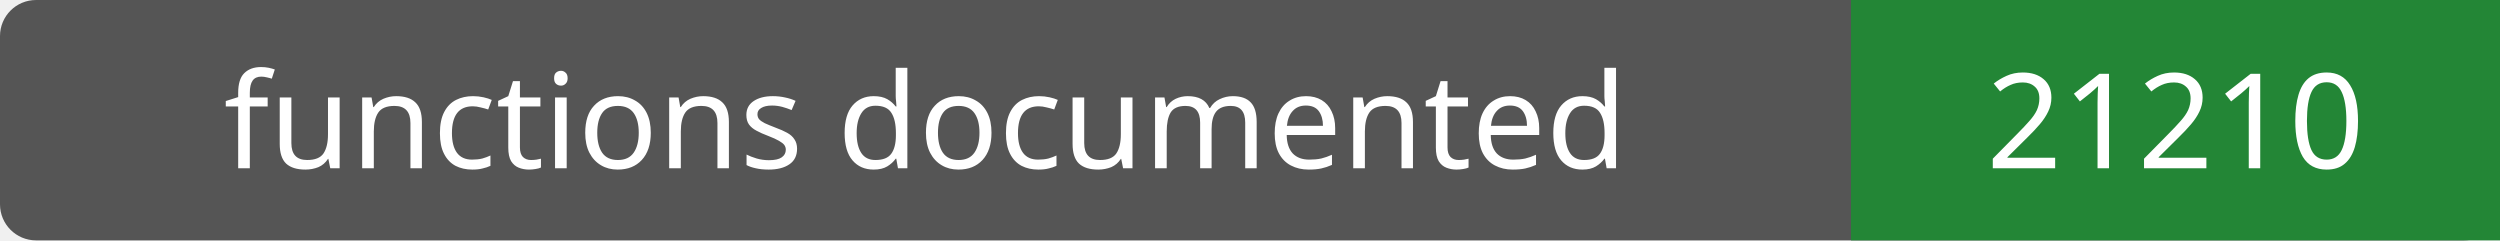
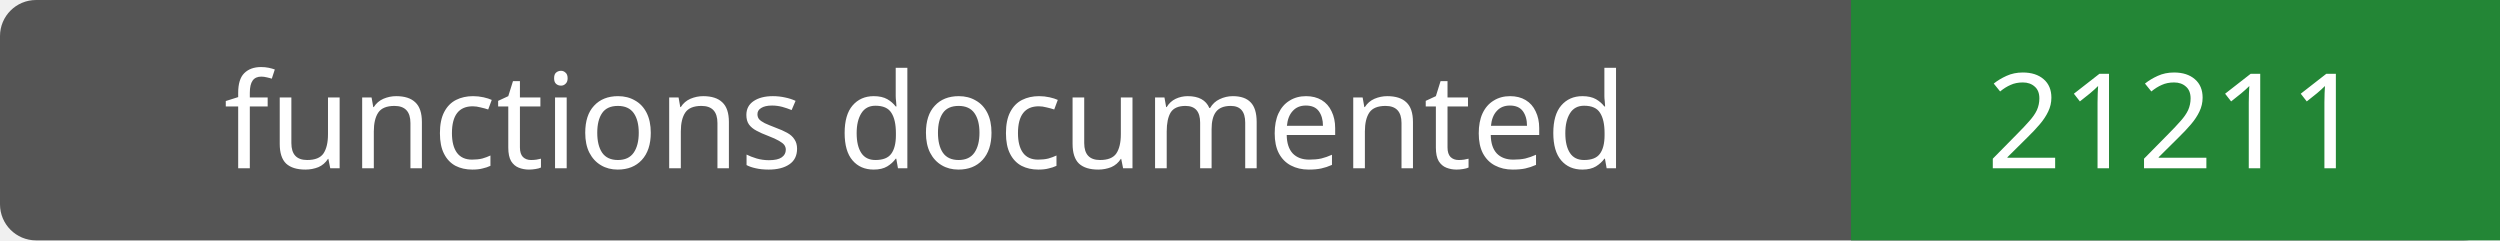
- <svg xmlns="http://www.w3.org/2000/svg" width="208" height="20" role="img" aria-label="functions documented: 21210">
+ <svg xmlns="http://www.w3.org/2000/svg" width="208" height="20" role="img" aria-label="functions documented: 21211">
  <rect width="208" height="20" rx="3" fill="#555" />
  <path fill="#238636" d="M154 0h54v20H154z" />
  <g fill="#fff" text-anchor="middle" font-family="Verdana,sans-serif" font-size="11">
    <text x="77.0" y="14">functions documented</text>
-     <text x="181.0" y="14">21210</text>
+     <text x="181.0" y="14">21211</text>
  </g>
</svg>
